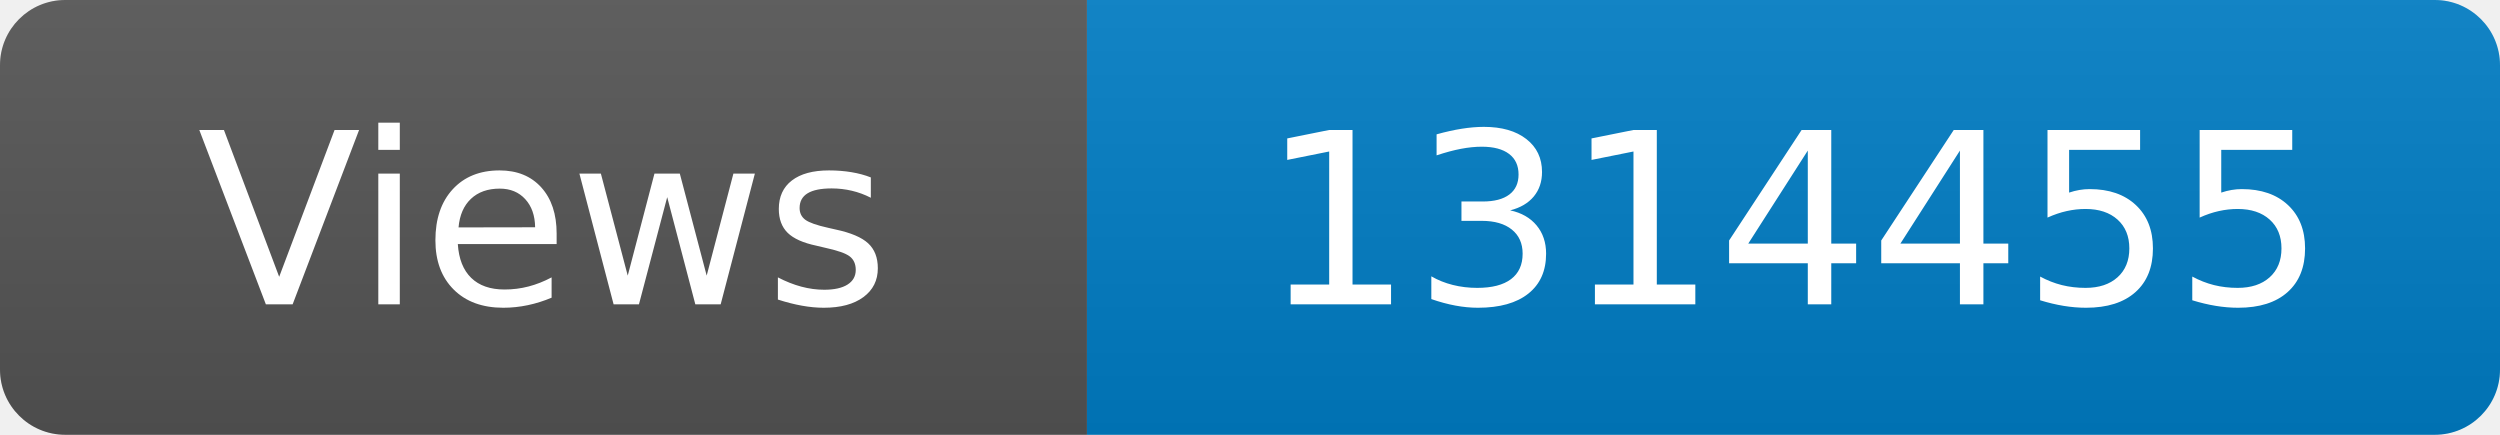
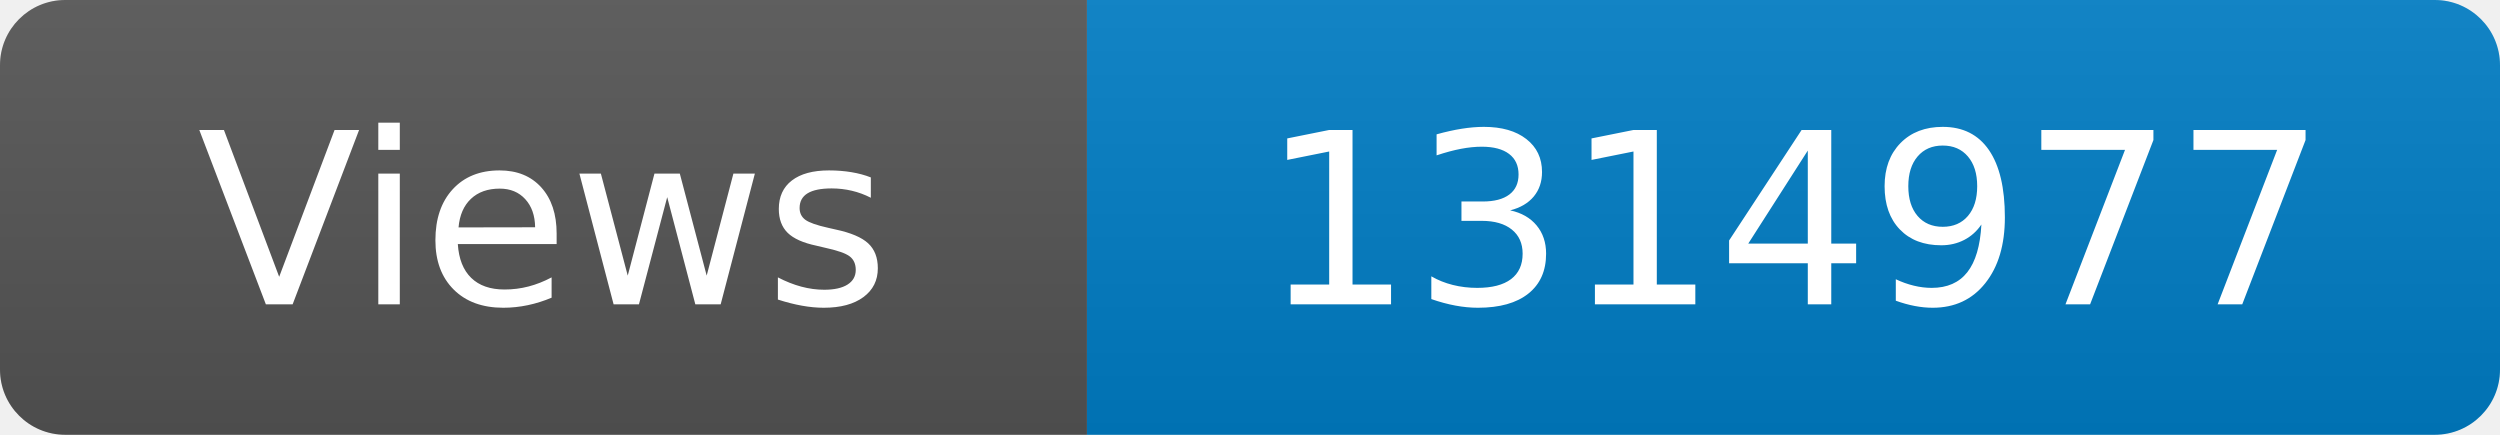
<svg xmlns="http://www.w3.org/2000/svg" width="115" height="20" role="img" aria-label="Maintained?: yes">
  <linearGradient id="s" x2="0" y2="100%">
    <stop offset="0" stop-color="#bbb" stop-opacity=".1" />
    <stop offset="1" stop-opacity=".1" />
  </linearGradient>
  <clipPath id="r">
    <rect width="115" height="20" rx="3" fill="#fff" />
  </clipPath>
  <g clip-path="url(#r)">
    <rect width="50" height="20" fill="#555" />
    <rect x="50" width="160" height="20" fill="#007ec6" />
    <rect width="115" height="20" fill="url(#s)" />
  </g>
  <g fill="#fff" text-anchor="middle" font-family="Verdana,Geneva,DejaVu Sans,sans-serif" font-size="110">
    <text x="250" y="140" transform="scale(.1)" fill="#fff">Views</text>
-     <text x="825" y="140" transform="scale(.1)" fill="#fff">1314455</text>
+     <text x="825" y="140" transform="scale(.1)" fill="#fff">1314977</text>
  </g>
</svg>
